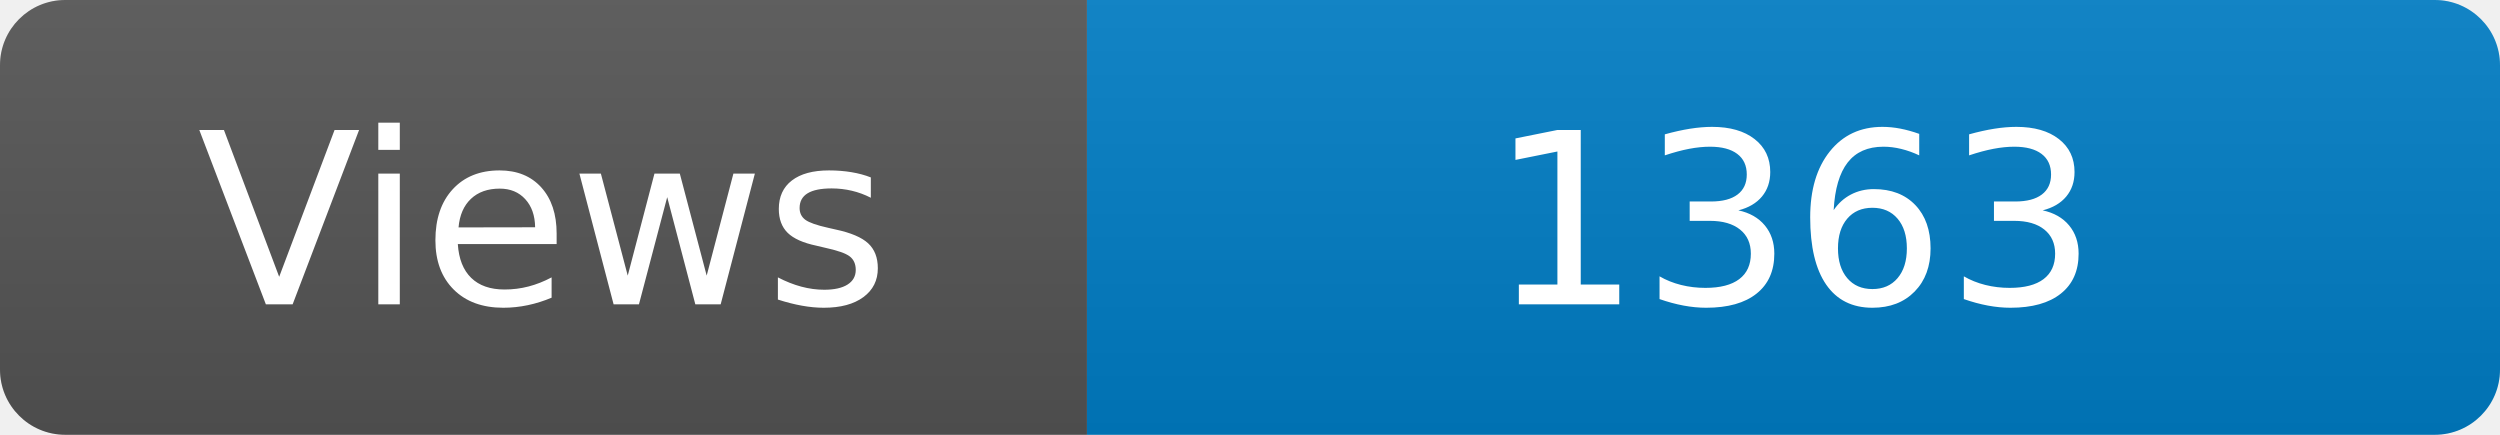
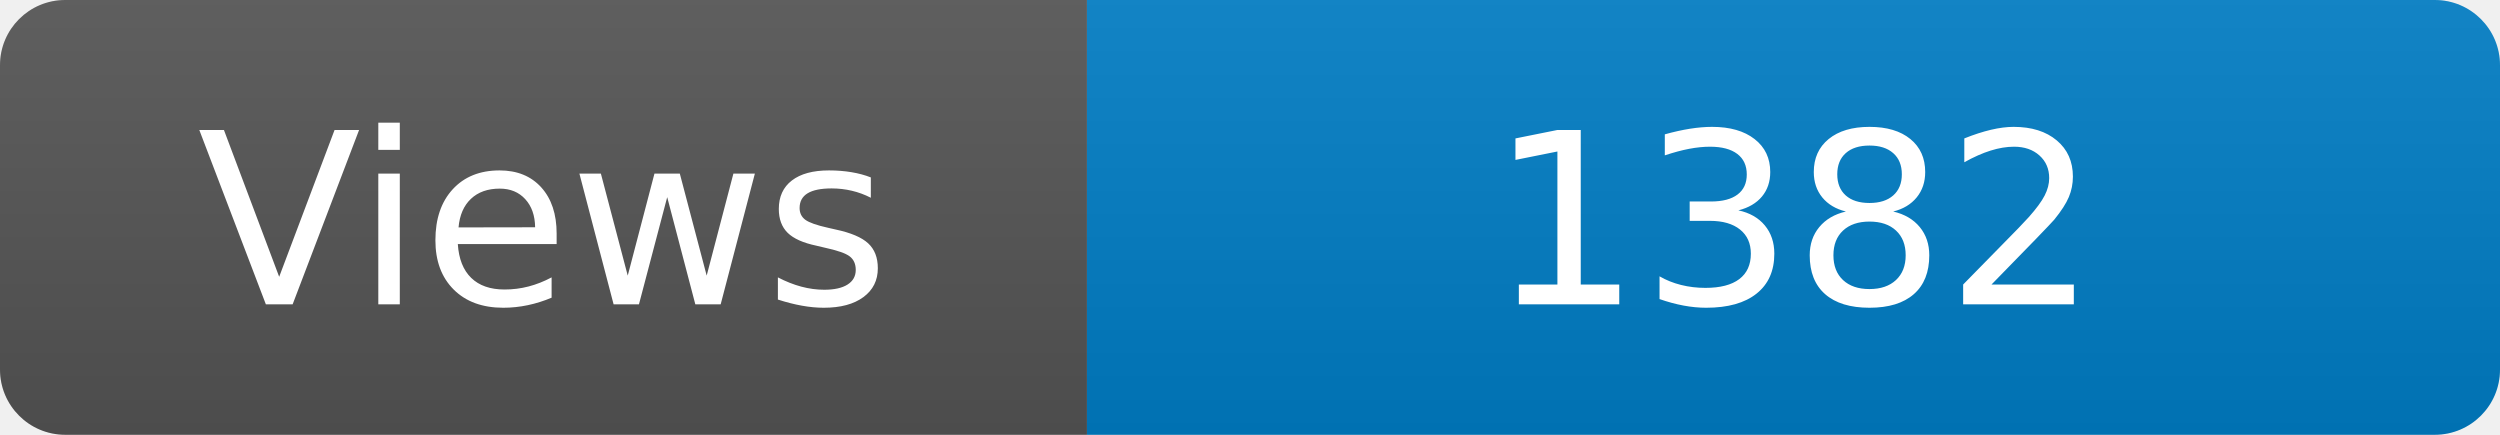
<svg xmlns="http://www.w3.org/2000/svg" width="115" height="20" role="img" aria-label="Maintained?: yes">
  <linearGradient id="s" x2="0" y2="100%">
    <stop offset="0" stop-color="#bbb" stop-opacity=".1" />
    <stop offset="1" stop-opacity=".1" />
  </linearGradient>
  <clipPath id="r">
    <rect width="115" height="20" rx="3" fill="#fff" />
  </clipPath>
  <g clip-path="url(#r)">
    <rect width="50" height="20" fill="#555" />
    <rect x="50" width="160" height="20" fill="#007ec6" />
    <rect width="115" height="20" fill="url(#s)" />
  </g>
  <g fill="#fff" text-anchor="middle" font-family="Verdana,Geneva,DejaVu Sans,sans-serif" font-size="110">
    <text x="250" y="140" transform="scale(.1)" fill="#fff">Views</text>
-     <text x="825" y="140" transform="scale(.1)" fill="#fff">1363</text>
+     <text x="825" y="140" transform="scale(.1)" fill="#fff">1382</text>
  </g>
</svg>
